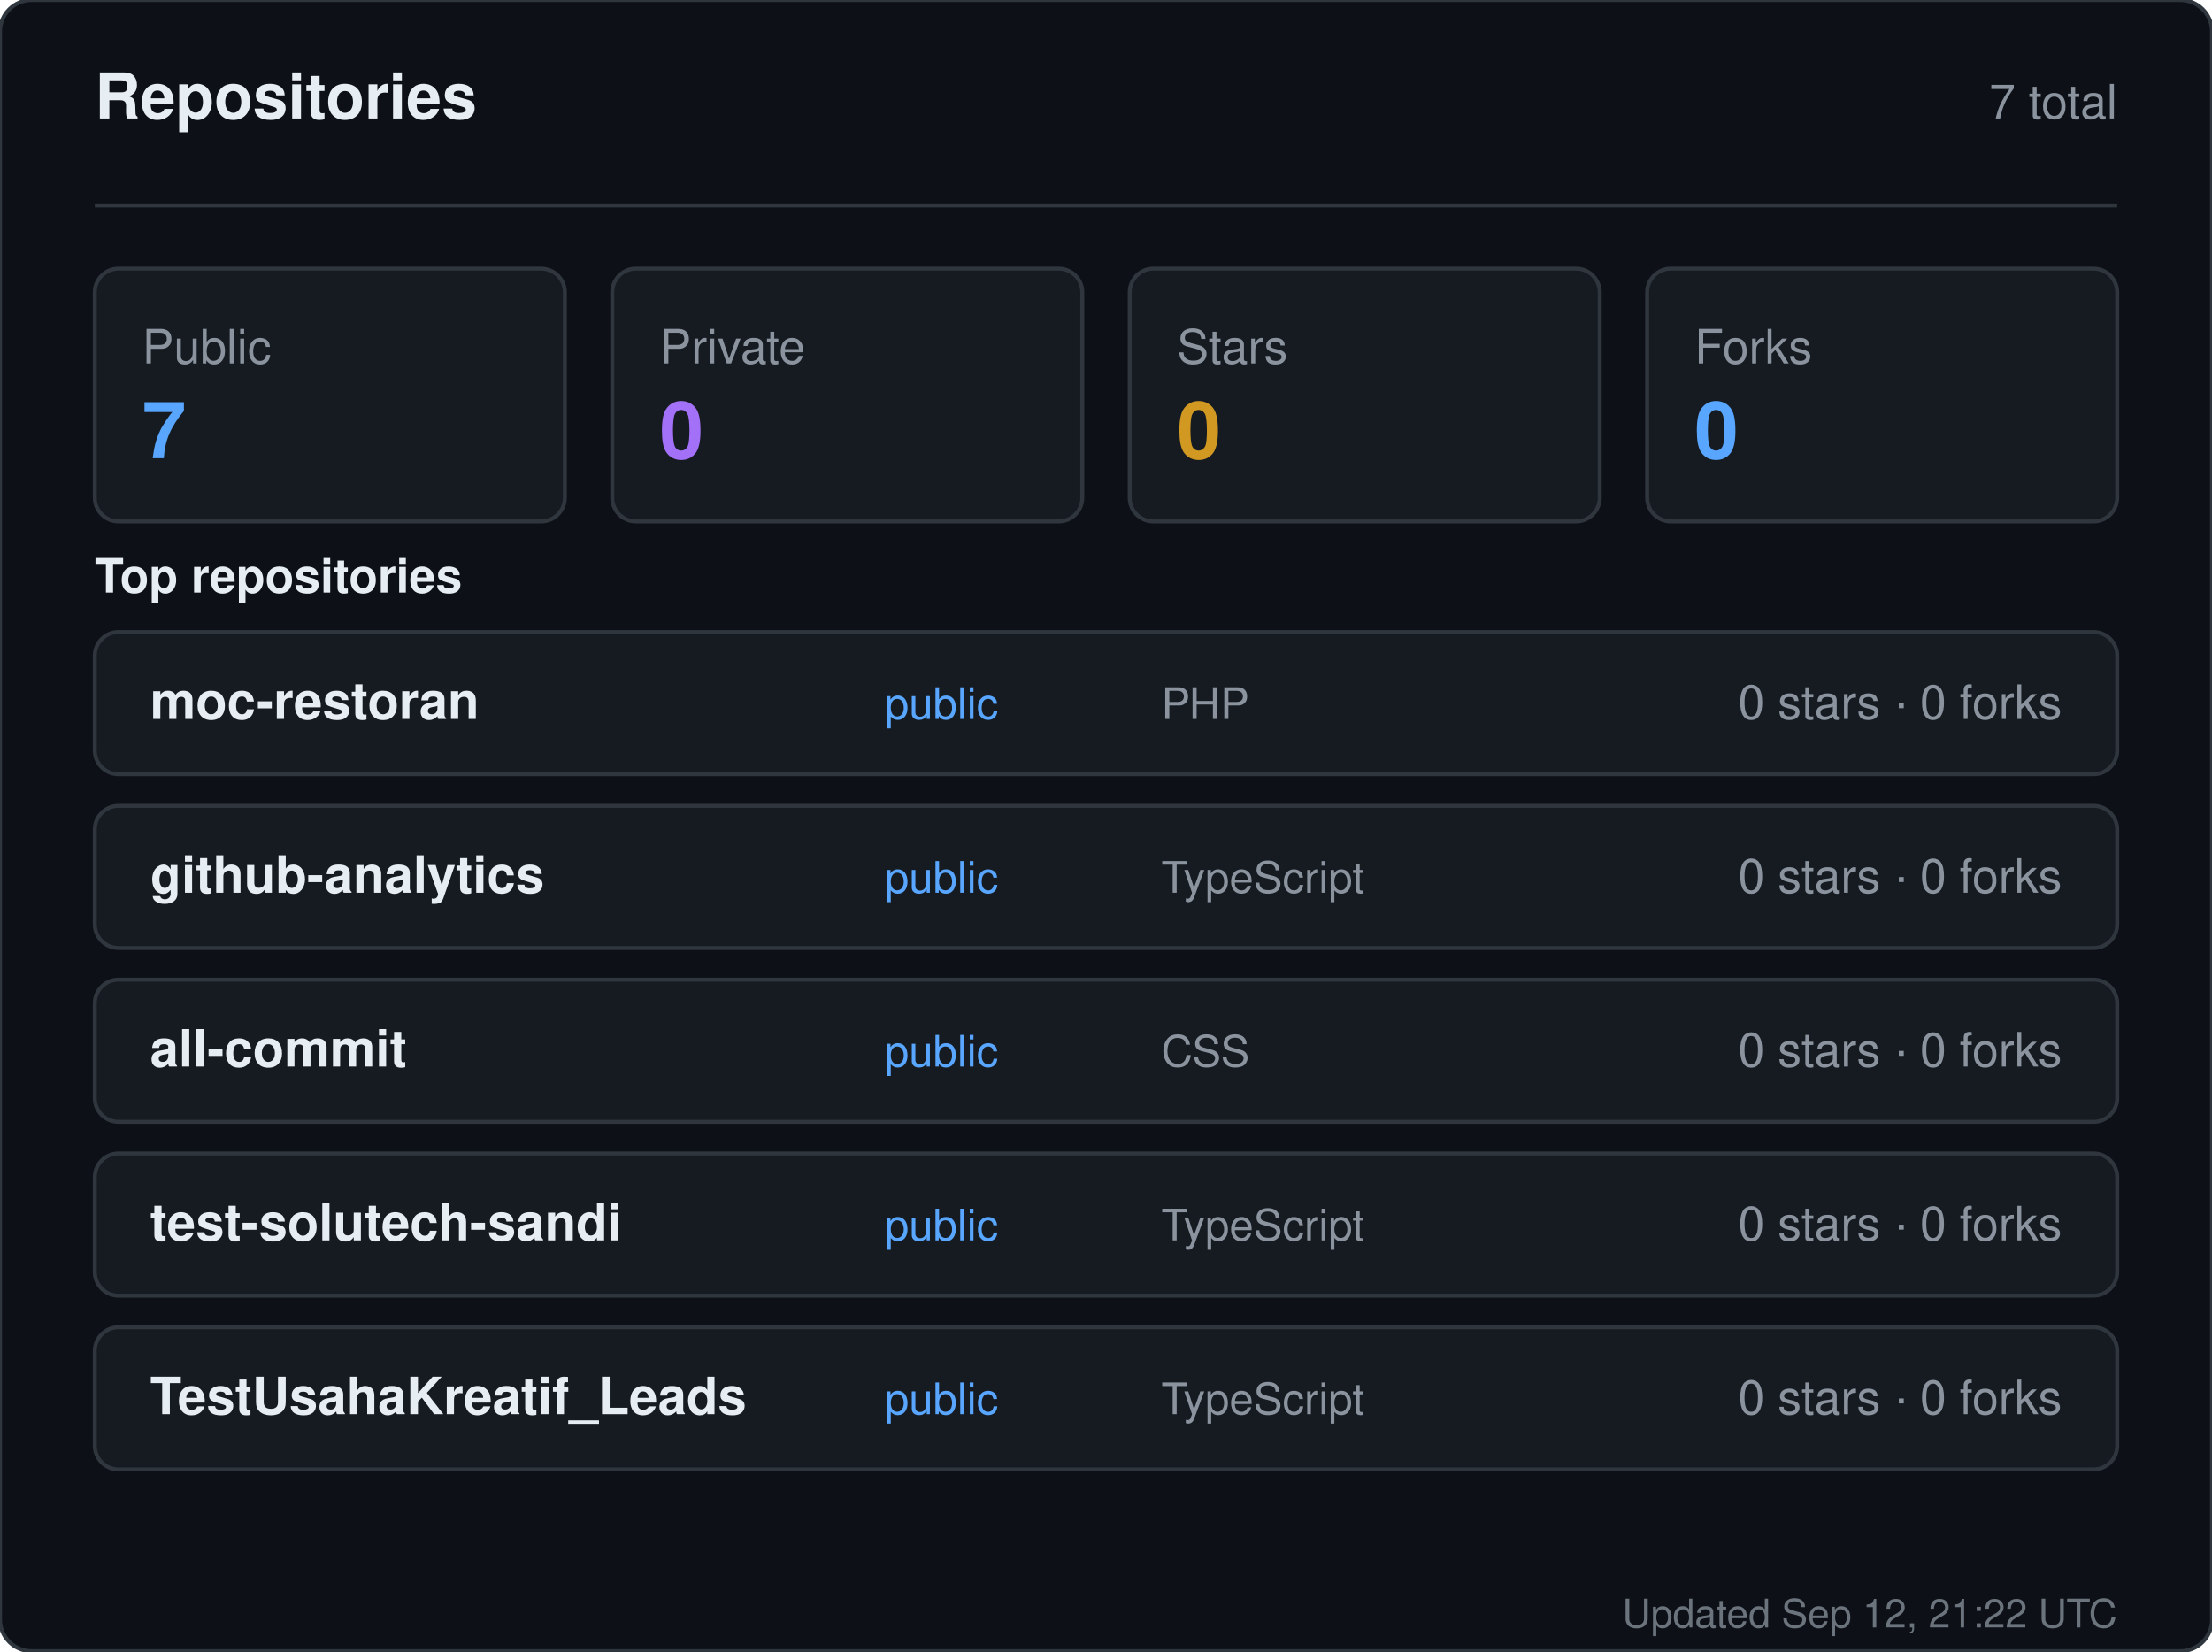
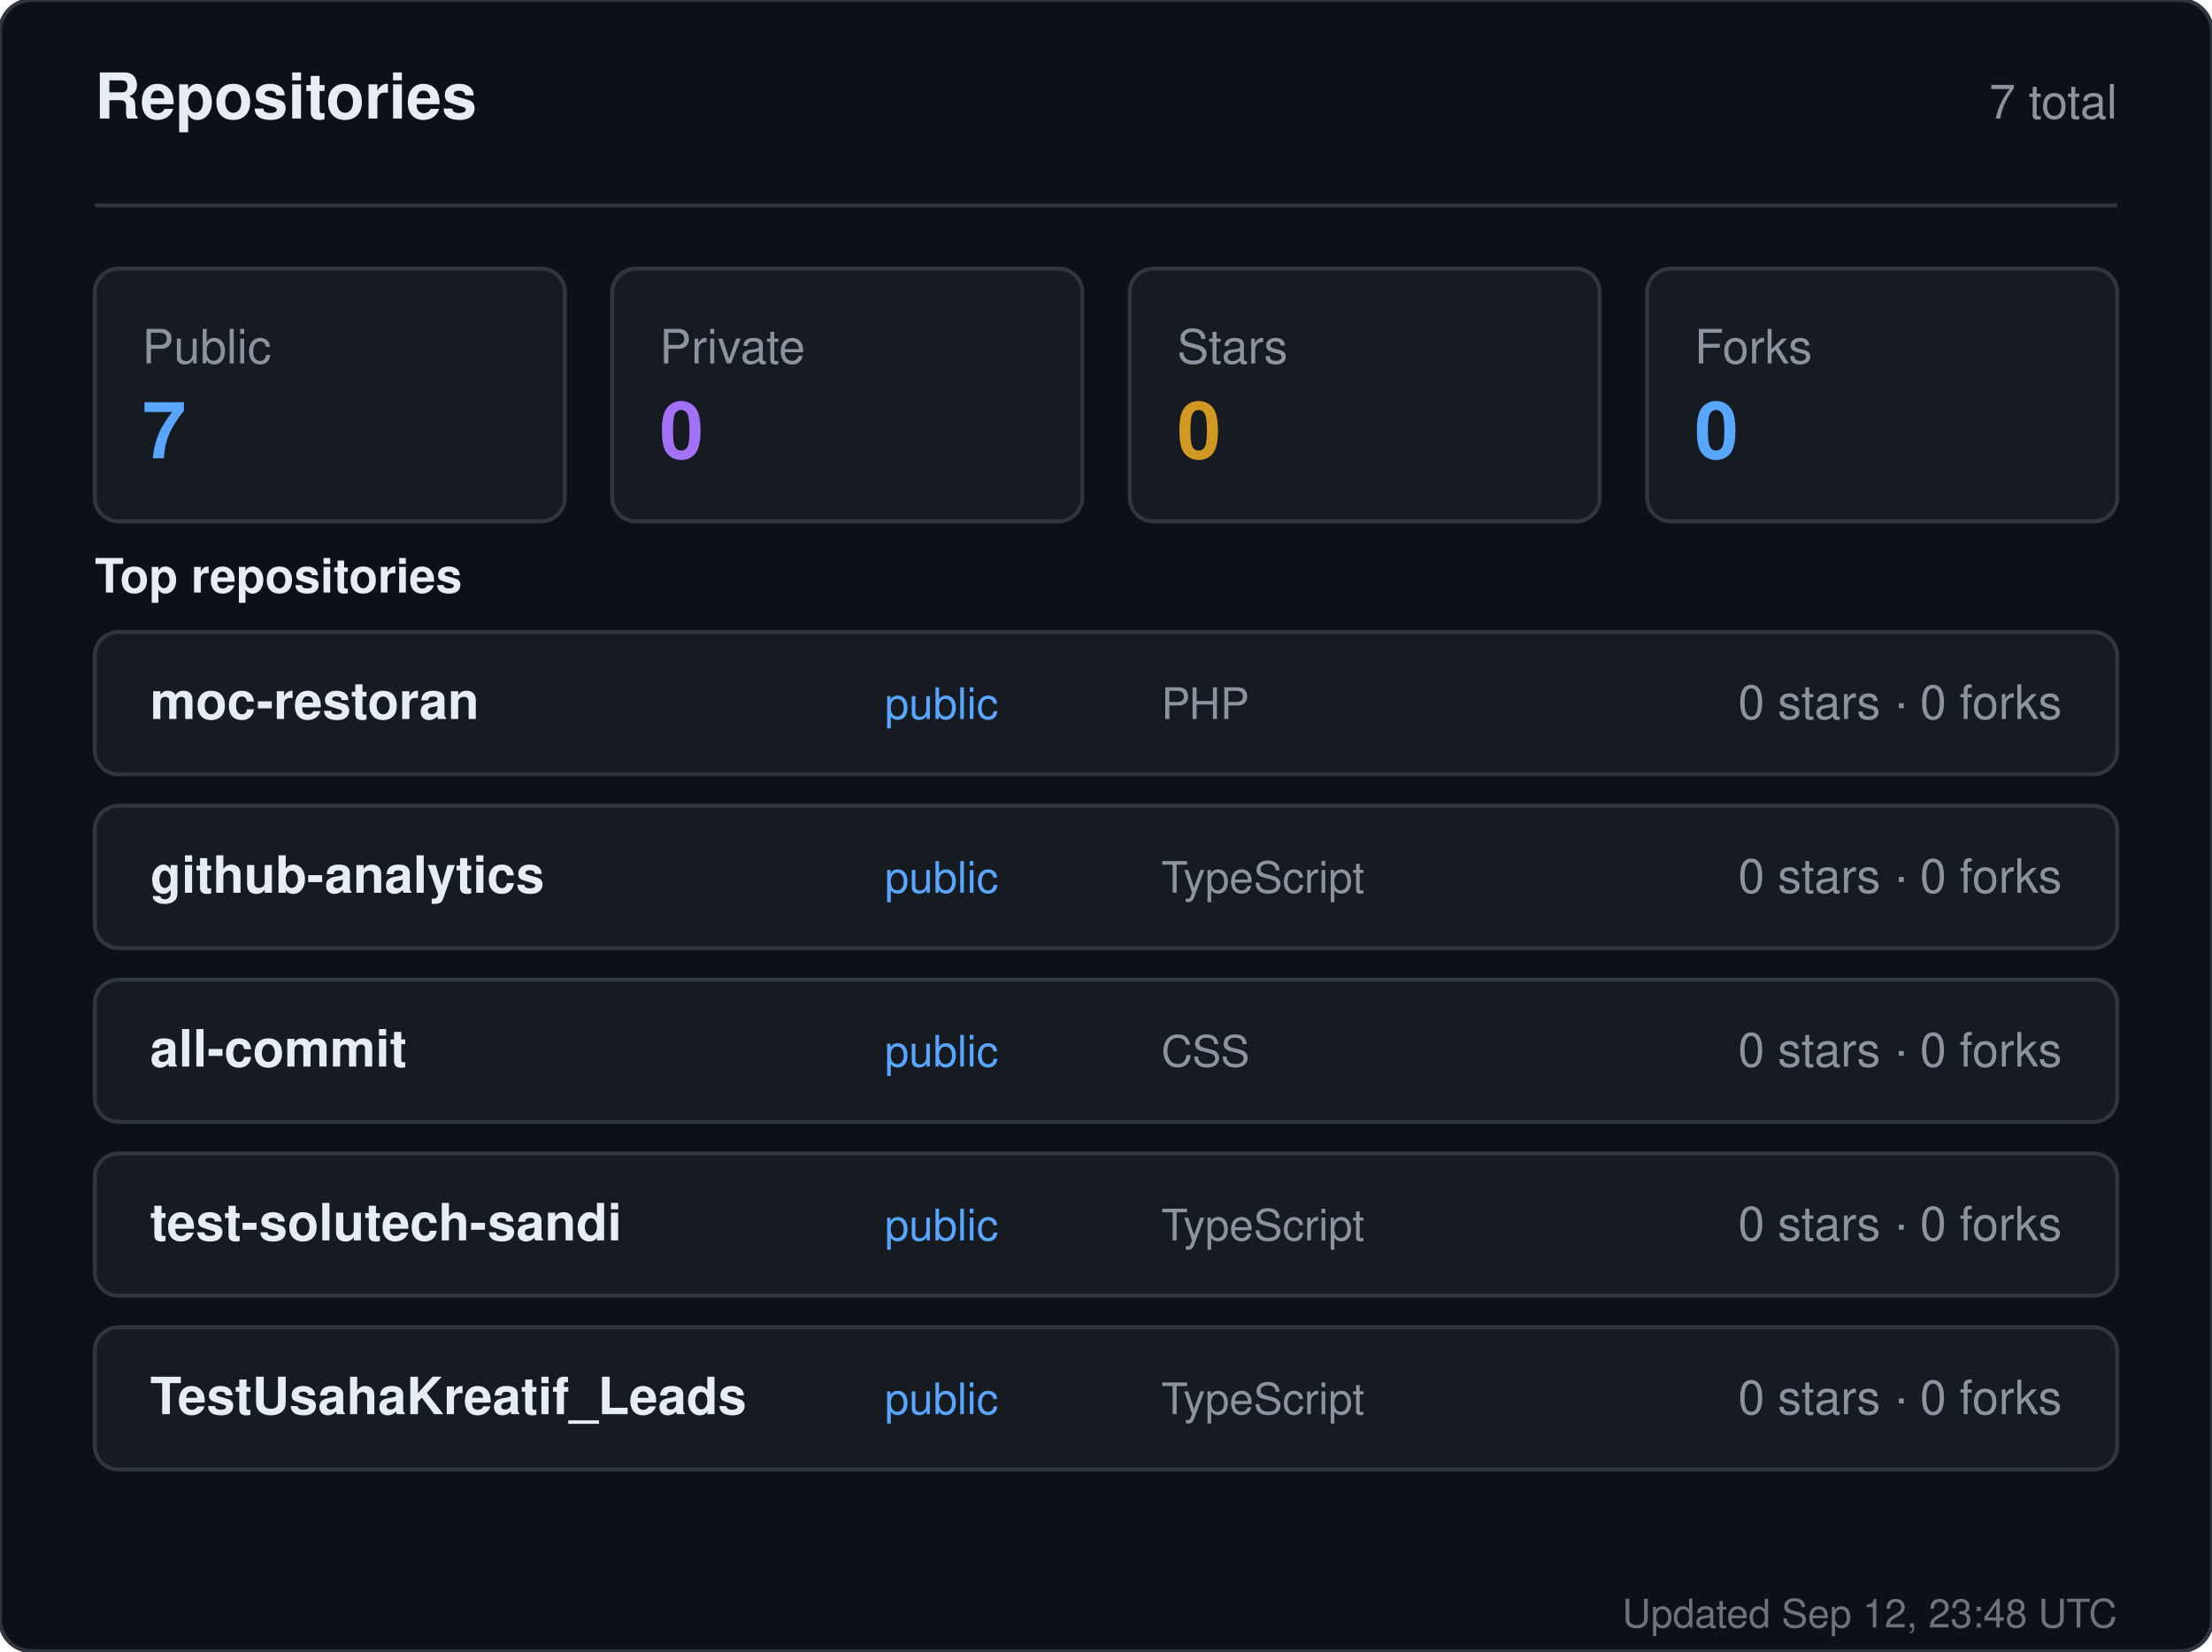
<svg xmlns="http://www.w3.org/2000/svg" width="560" height="418" viewBox="0 0 560 418" role="img" aria-label="Repositories for sandiirawan12">
  <rect width="560" height="418" rx="8" fill="#0d1117" stroke="#30363d" />
  <g font-family="-apple-system, BlinkMacSystemFont, Segoe UI, Helvetica, Arial, sans-serif">
    <text x="24" y="30" fill="#e6edf3" font-size="16" font-weight="700">Repositories</text>
    <text x="536" y="30" fill="#8b949e" font-size="12" text-anchor="end">7 total</text>
    <line x1="24" y1="52" x2="536" y2="52" stroke="#30363d" />
    <rect x="24" y="68" width="119" height="64" rx="6" fill="#161b22" stroke="#30363d" />
    <text x="36" y="92" fill="#8b949e" font-size="12">Public</text>
    <text x="36" y="116" fill="#58a6ff" font-size="20" font-weight="700">7</text>
    <rect x="155" y="68" width="119" height="64" rx="6" fill="#161b22" stroke="#30363d" />
    <text x="167" y="92" fill="#8b949e" font-size="12">Private</text>
    <text x="167" y="116" fill="#a371f7" font-size="20" font-weight="700">0</text>
    <rect x="286" y="68" width="119" height="64" rx="6" fill="#161b22" stroke="#30363d" />
    <text x="298" y="92" fill="#8b949e" font-size="12">Stars</text>
    <text x="298" y="116" fill="#d29922" font-size="20" font-weight="700">0</text>
    <rect x="417" y="68" width="119" height="64" rx="6" fill="#161b22" stroke="#30363d" />
    <text x="429" y="92" fill="#8b949e" font-size="12">Forks</text>
    <text x="429" y="116" fill="#58a6ff" font-size="20" font-weight="700">0</text>
    <text x="24" y="150" fill="#e6edf3" font-size="12" font-weight="600">Top repositories</text>
    <rect x="24" y="160" width="512" height="36" rx="6" fill="#161b22" stroke="#30363d" />
    <text x="38" y="182" fill="#e6edf3" font-size="13" font-weight="600">moc-restoran</text>
    <text x="224" y="182" fill="#58a6ff" font-size="11">public</text>
    <text x="294" y="182" fill="#8b949e" font-size="11">PHP</text>
    <text x="522" y="182" fill="#8b949e" font-size="12" text-anchor="end">0 stars · 0 forks</text>
    <rect x="24" y="204" width="512" height="36" rx="6" fill="#161b22" stroke="#30363d" />
    <text x="38" y="226" fill="#e6edf3" font-size="13" font-weight="600">github-analytics</text>
    <text x="224" y="226" fill="#58a6ff" font-size="11">public</text>
    <text x="294" y="226" fill="#8b949e" font-size="11">TypeScript</text>
    <text x="522" y="226" fill="#8b949e" font-size="12" text-anchor="end">0 stars · 0 forks</text>
    <rect x="24" y="248" width="512" height="36" rx="6" fill="#161b22" stroke="#30363d" />
    <text x="38" y="270" fill="#e6edf3" font-size="13" font-weight="600">all-commit</text>
    <text x="224" y="270" fill="#58a6ff" font-size="11">public</text>
    <text x="294" y="270" fill="#8b949e" font-size="11">CSS</text>
    <text x="522" y="270" fill="#8b949e" font-size="12" text-anchor="end">0 stars · 0 forks</text>
    <rect x="24" y="292" width="512" height="36" rx="6" fill="#161b22" stroke="#30363d" />
    <text x="38" y="314" fill="#e6edf3" font-size="13" font-weight="600">test-solutech-sandi</text>
    <text x="224" y="314" fill="#58a6ff" font-size="11">public</text>
    <text x="294" y="314" fill="#8b949e" font-size="11">TypeScript</text>
    <text x="522" y="314" fill="#8b949e" font-size="12" text-anchor="end">0 stars · 0 forks</text>
    <rect x="24" y="336" width="512" height="36" rx="6" fill="#161b22" stroke="#30363d" />
    <text x="38" y="358" fill="#e6edf3" font-size="13" font-weight="600">TestUsahaKreatif_Leads</text>
    <text x="224" y="358" fill="#58a6ff" font-size="11">public</text>
    <text x="294" y="358" fill="#8b949e" font-size="11">TypeScript</text>
    <text x="522" y="358" fill="#8b949e" font-size="12" text-anchor="end">0 stars · 0 forks</text>
-     <text x="536" y="412" fill="#8b949e" font-size="10" text-anchor="end" opacity="0.75">Updated Sep 12, 21:22 UTC</text>
+     <text x="536" y="412" fill="#8b949e" font-size="10" text-anchor="end" opacity="0.75">Updated Sep 12, 23:48 UTC</text>
  </g>
</svg>
